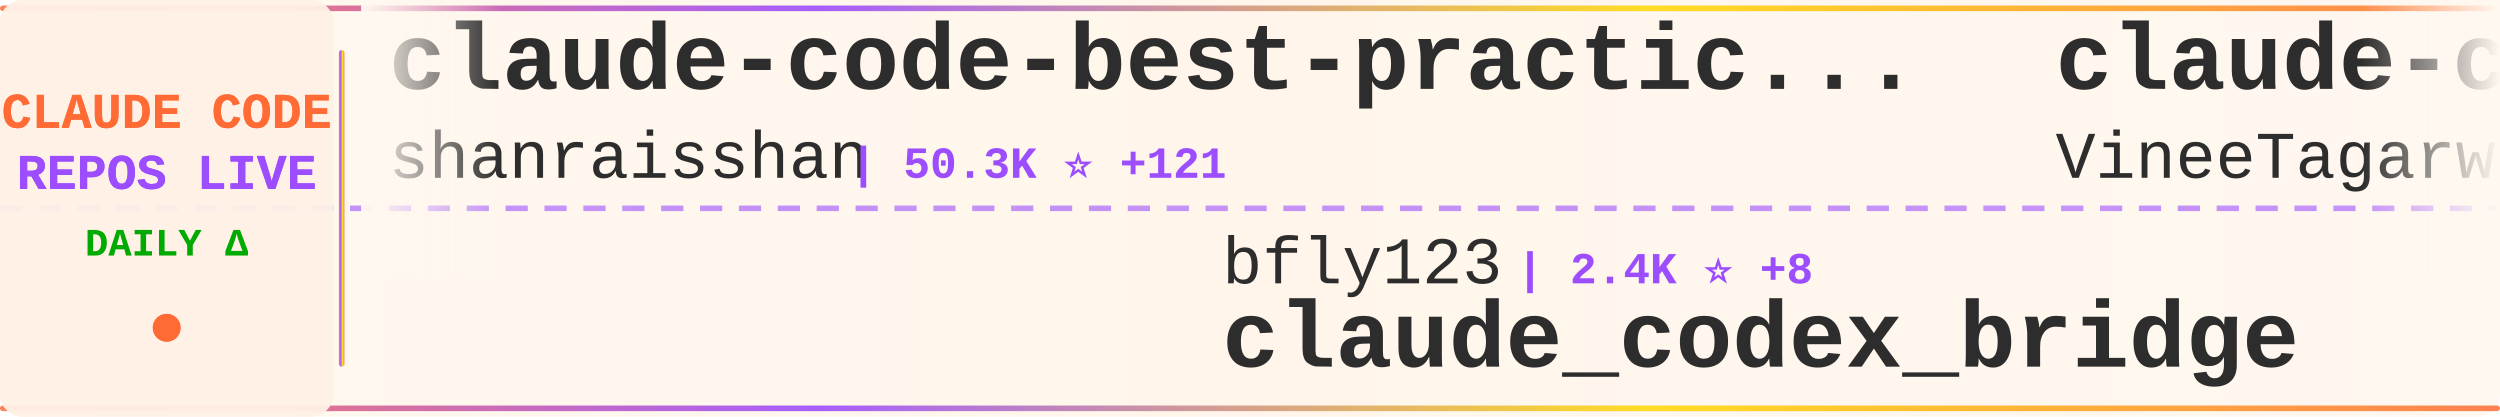
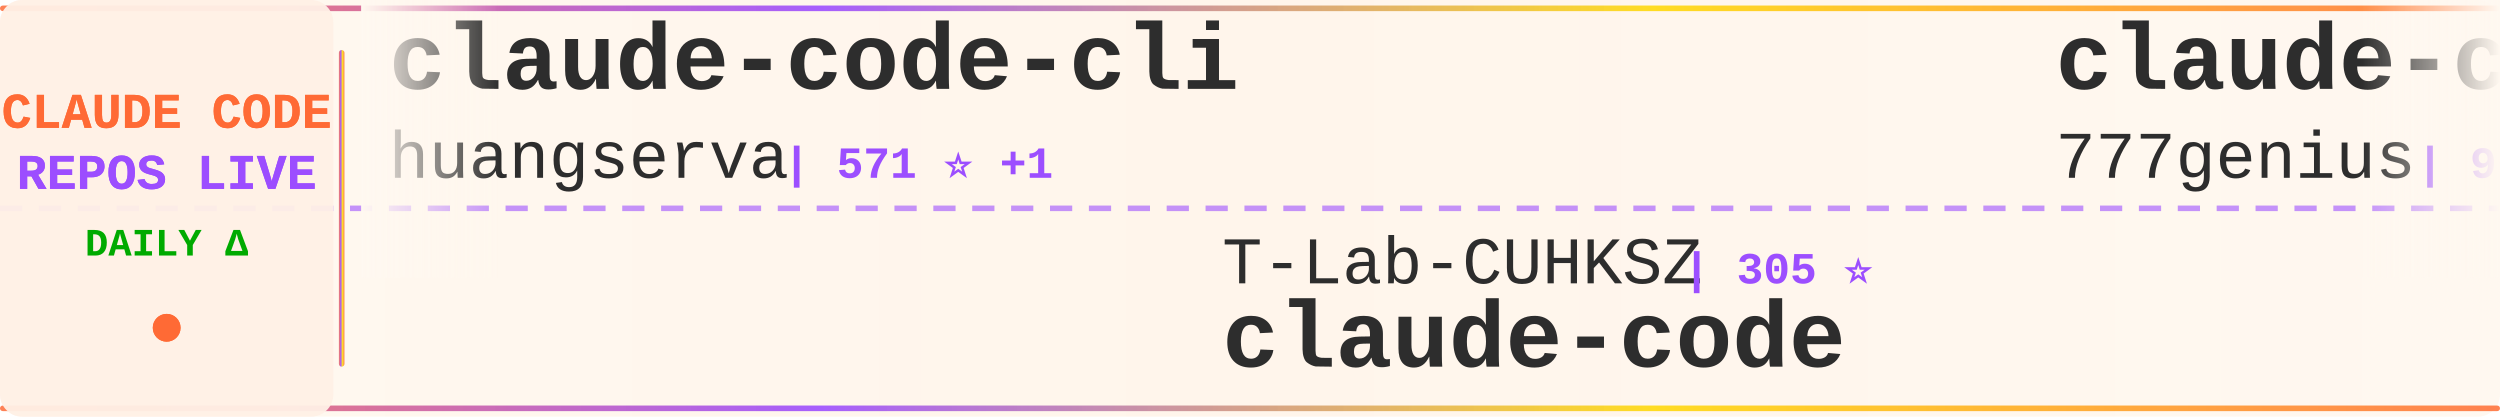
<svg xmlns="http://www.w3.org/2000/svg" width="900" height="150">
  <defs>
    <linearGradient id="tickerBg" x1="0%" y1="0%" x2="100%" y2="0%">
      <stop offset="0%" style="stop-color:#fff8f0;stop-opacity:0.98" />
      <stop offset="50%" style="stop-color:#fff5eb;stop-opacity:1" />
      <stop offset="100%" style="stop-color:#fff8f0;stop-opacity:0.98" />
    </linearGradient>
    <linearGradient id="borderGrad" x1="0%" y1="0%" x2="100%" y2="0%">
      <stop offset="0%" style="stop-color:#FF6B35;stop-opacity:0.85">
        <animate attributeName="stop-opacity" values="0.85;1;0.85" dur="2s" repeatCount="indefinite" />
      </stop>
      <stop offset="33%" style="stop-color:#9C4EFF;stop-opacity:0.9">
        <animate attributeName="stop-opacity" values="0.9;1;0.9" dur="2.2s" repeatCount="indefinite" />
      </stop>
      <stop offset="66%" style="stop-color:#FFD700;stop-opacity:0.85">
        <animate attributeName="stop-opacity" values="0.85;1;0.85" dur="1.8s" repeatCount="indefinite" />
      </stop>
      <stop offset="100%" style="stop-color:#FF6B35;stop-opacity:0.85">
        <animate attributeName="stop-opacity" values="0.85;1;0.85" dur="2s" repeatCount="indefinite" />
      </stop>
    </linearGradient>
    <filter id="textGlow">
      <feGaussianBlur stdDeviation="0.15" result="coloredBlur" />
      <feMerge>
        <feMergeNode in="coloredBlur" />
        <feMergeNode in="SourceGraphic" />
      </feMerge>
    </filter>
    <filter id="metricGlow">
      <feGaussianBlur stdDeviation="0.2" result="coloredBlur" />
      <feMerge>
        <feMergeNode in="coloredBlur" />
        <feMergeNode in="SourceGraphic" />
      </feMerge>
    </filter>
    <linearGradient id="leftFade" x1="0%" y1="0%" x2="100%" y2="0%">
      <stop offset="0%" style="stop-color:#fff8f0;stop-opacity:1" />
      <stop offset="100%" style="stop-color:#fff8f0;stop-opacity:0" />
    </linearGradient>
    <linearGradient id="rightFade" x1="0%" y1="0%" x2="100%" y2="0%">
      <stop offset="0%" style="stop-color:#fff8f0;stop-opacity:0" />
      <stop offset="100%" style="stop-color:#fff8f0;stop-opacity:1" />
    </linearGradient>
  </defs>
  <rect width="900" height="150" fill="url(#tickerBg)" rx="8" />
  <rect x="0" y="2" width="900" height="2" fill="url(#borderGrad)" rx="1" />
  <rect x="0" y="146" width="900" height="2" fill="url(#borderGrad)" rx="1" />
  <line x1="0" y1="75" x2="900" y2="75" stroke="#9C4EFF" stroke-width="2" stroke-dasharray="8 6" opacity="0.6" />
  <rect x="0" y="0" width="120" height="150" fill="#fff0e6" opacity="0.95" rx="8" />
  <text x="60" y="46" font-family="'Courier New', monospace" font-size="18" font-weight="bold" fill="#FF6B35" text-anchor="middle" filter="url(#textGlow)">
    CLAUDE CODE
  </text>
  <text x="60" y="68" font-family="'Courier New', monospace" font-size="18" font-weight="bold" fill="#9C4EFF" text-anchor="middle" filter="url(#textGlow)">
    REPOS LIVE
  </text>
  <text x="60" y="92" font-family="'Courier New', monospace" font-size="14" font-weight="bold" fill="#00aa00" text-anchor="middle">
    DAILY Δ
  </text>
  <circle cx="60" cy="118" r="5" fill="#FF6B35" filter="url(#metricGlow)">
    <animate attributeName="r" values="4;6;4" dur="1.5s" repeatCount="indefinite" />
    <animate attributeName="opacity" values="0.6;1;0.6" dur="1.5s" repeatCount="indefinite" />
  </circle>
  <rect x="122" y="18" width="2" height="114" fill="url(#borderGrad)" rx="1" />
  <clipPath id="tickerClip">
    <rect x="130" y="0" width="770" height="150" />
  </clipPath>
  <g clip-path="url(#tickerClip)">
    <g id="tickerItems">
      <animateTransform attributeName="transform" attributeType="XML" type="translate" from="0 0" to="-3000 0" dur="54s" repeatCount="indefinite" />
      <g transform="translate(0, 0)">
-         <text x="140" y="32" font-family="'Courier New', monospace" font-size="34" font-weight="bold" fill="#2d2d2d">claude-code-best-practic...</text>
-         <text x="140" y="64" font-family="'Courier New', monospace" font-size="24" font-weight="normal" fill="#2d2d2d" opacity="1.0">shanraisshan</text>
-         <text x="306" y="64" font-family="'Courier New', monospace" font-size="16" font-weight="bold" fill="#9C4EFF"> | 50.3K ⭐ +121</text>
+         <text x="140" y="32" font-family="'Courier New', monospace" font-size="34" font-weight="bold" fill="#2d2d2d">claude-code-cli</text>
+         <text x="140" y="64" font-family="'Courier New', monospace" font-size="24" font-weight="normal" fill="#2d2d2d" opacity="1.0">huangserva</text>
+         <text x="282" y="64" font-family="'Courier New', monospace" font-size="16" font-weight="bold" fill="#9C4EFF"> | 571 ⭐ +1</text>
      </g>
      <g transform="translate(300, 0)">
-         <text x="140" y="102" font-family="'Courier New', monospace" font-size="24" font-weight="normal" fill="#2d2d2d" opacity="1.0">bfly123</text>
-         <text x="246" y="102" font-family="'Courier New', monospace" font-size="16" font-weight="bold" fill="#9C4EFF"> | 2.4K ⭐ +8</text>
-         <text x="140" y="132" font-family="'Courier New', monospace" font-size="34" font-weight="bold" fill="#2d2d2d">claude_codex_bridge</text>
+         <text x="140" y="102" font-family="'Courier New', monospace" font-size="24" font-weight="normal" fill="#2d2d2d" opacity="1.0">T-Lab-CUHKSZ</text>
+         <text x="306" y="102" font-family="'Courier New', monospace" font-size="16" font-weight="bold" fill="#9C4EFF"> | 305 ⭐</text>
+         <text x="140" y="132" font-family="'Courier New', monospace" font-size="34" font-weight="bold" fill="#2d2d2d">claude-code</text>
      </g>
      <g transform="translate(600, 0)">
-         <text x="140" y="32" font-family="'Courier New', monospace" font-size="34" font-weight="bold" fill="#2d2d2d">claude-code</text>
-         <text x="140" y="64" font-family="'Courier New', monospace" font-size="24" font-weight="normal" fill="#2d2d2d" opacity="1.0">VineeTagarwaL-code</text>
-         <text x="378" y="64" font-family="'Courier New', monospace" font-size="16" font-weight="bold" fill="#9C4EFF"> | 274 ⭐</text>
+         <text x="140" y="32" font-family="'Courier New', monospace" font-size="34" font-weight="bold" fill="#2d2d2d">claude-code-source-code</text>
+         <text x="140" y="64" font-family="'Courier New', monospace" font-size="24" font-weight="normal" fill="#2d2d2d" opacity="1.0">777genius</text>
+         <text x="270" y="64" font-family="'Courier New', monospace" font-size="16" font-weight="bold" fill="#9C4EFF"> | 905 ⭐</text>
      </g>
      <g transform="translate(900, 0)">
-         <text x="140" y="102" font-family="'Courier New', monospace" font-size="24" font-weight="normal" fill="#2d2d2d" opacity="1.0">alejandrobalderas</text>
-         <text x="366" y="102" font-family="'Courier New', monospace" font-size="16" font-weight="bold" fill="#9C4EFF"> | 1.8K ⭐</text>
-         <text x="140" y="132" font-family="'Courier New', monospace" font-size="34" font-weight="bold" fill="#2d2d2d">claude-code-from-source</text>
+         <text x="140" y="102" font-family="'Courier New', monospace" font-size="24" font-weight="normal" fill="#2d2d2d" opacity="1.0">wshobson</text>
+         <text x="258" y="102" font-family="'Courier New', monospace" font-size="16" font-weight="bold" fill="#9C4EFF"> | 34.6K ⭐ +7</text>
+         <text x="140" y="132" font-family="'Courier New', monospace" font-size="34" font-weight="bold" fill="#2d2d2d">agents</text>
      </g>
      <g transform="translate(1200, 0)">
-         <text x="140" y="32" font-family="'Courier New', monospace" font-size="34" font-weight="bold" fill="#2d2d2d">claude-code</text>
-         <text x="140" y="64" font-family="'Courier New', monospace" font-size="24" font-weight="normal" fill="#2d2d2d" opacity="1.0">freestylefly</text>
-         <text x="306" y="64" font-family="'Courier New', monospace" font-size="16" font-weight="bold" fill="#9C4EFF"> | 124 ⭐</text>
+         <text x="140" y="32" font-family="'Courier New', monospace" font-size="34" font-weight="bold" fill="#2d2d2d">claude-code-sourcemap</text>
+         <text x="140" y="64" font-family="'Courier New', monospace" font-size="24" font-weight="normal" fill="#2d2d2d" opacity="1.0">Hyper66666</text>
+         <text x="282" y="64" font-family="'Courier New', monospace" font-size="16" font-weight="bold" fill="#9C4EFF"> | 213 ⭐</text>
      </g>
      <g transform="translate(1500, 0)">
-         <text x="140" y="102" font-family="'Courier New', monospace" font-size="24" font-weight="normal" fill="#2d2d2d" opacity="1.0">sickn33</text>
-         <text x="246" y="102" font-family="'Courier New', monospace" font-size="16" font-weight="bold" fill="#9C4EFF"> | 36.0K ⭐ +20</text>
-         <text x="140" y="132" font-family="'Courier New', monospace" font-size="34" font-weight="bold" fill="#2d2d2d">antigravity-awesome-skil...</text>
+         <text x="140" y="102" font-family="'Courier New', monospace" font-size="24" font-weight="normal" fill="#2d2d2d" opacity="1.0">wanshuiyin</text>
+         <text x="282" y="102" font-family="'Courier New', monospace" font-size="16" font-weight="bold" fill="#9C4EFF"> | 7.9K ⭐ +15</text>
+         <text x="140" y="132" font-family="'Courier New', monospace" font-size="34" font-weight="bold" fill="#2d2d2d">Auto-claude-code-researc...</text>
      </g>
      <g transform="translate(1800, 0)">
-         <text x="140" y="32" font-family="'Courier New', monospace" font-size="34" font-weight="bold" fill="#2d2d2d">ClaudeCode</text>
-         <text x="140" y="64" font-family="'Courier New', monospace" font-size="24" font-weight="normal" fill="#2d2d2d" opacity="1.0">guanshan</text>
-         <text x="258" y="64" font-family="'Courier New', monospace" font-size="16" font-weight="bold" fill="#9C4EFF"> | 57 ⭐</text>
+         <text x="140" y="32" font-family="'Courier New', monospace" font-size="34" font-weight="bold" fill="#2d2d2d">claude-code-rev</text>
+         <text x="140" y="64" font-family="'Courier New', monospace" font-size="24" font-weight="normal" fill="#2d2d2d" opacity="1.0">oboard</text>
+         <text x="234" y="64" font-family="'Courier New', monospace" font-size="16" font-weight="bold" fill="#9C4EFF"> | 3.1K ⭐</text>
      </g>
      <g transform="translate(2100, 0)">
-         <text x="140" y="102" font-family="'Courier New', monospace" font-size="24" font-weight="normal" fill="#2d2d2d" opacity="1.0">lst97</text>
-         <text x="222" y="102" font-family="'Courier New', monospace" font-size="16" font-weight="bold" fill="#9C4EFF"> | 1.6K ⭐</text>
-         <text x="140" y="132" font-family="'Courier New', monospace" font-size="34" font-weight="bold" fill="#2d2d2d">claude-code-sub-agents</text>
+         <text x="140" y="102" font-family="'Courier New', monospace" font-size="24" font-weight="normal" fill="#2d2d2d" opacity="1.0">pedrohcgs</text>
+         <text x="270" y="102" font-family="'Courier New', monospace" font-size="16" font-weight="bold" fill="#9C4EFF"> | 1.0K ⭐</text>
+         <text x="140" y="132" font-family="'Courier New', monospace" font-size="34" font-weight="bold" fill="#2d2d2d">claude-code-my-workflow</text>
      </g>
      <g transform="translate(2400, 0)">
-         <text x="140" y="32" font-family="'Courier New', monospace" font-size="34" font-weight="bold" fill="#2d2d2d">claude-code-my-workflow</text>
-         <text x="140" y="64" font-family="'Courier New', monospace" font-size="24" font-weight="normal" fill="#2d2d2d" opacity="1.0">pedrohcgs</text>
-         <text x="270" y="64" font-family="'Courier New', monospace" font-size="16" font-weight="bold" fill="#9C4EFF"> | 1.0K ⭐ +2</text>
+         <text x="140" y="32" font-family="'Courier New', monospace" font-size="34" font-weight="bold" fill="#2d2d2d">my-claude-code-setup</text>
+         <text x="140" y="64" font-family="'Courier New', monospace" font-size="24" font-weight="normal" fill="#2d2d2d" opacity="1.0">centminmod</text>
+         <text x="282" y="64" font-family="'Courier New', monospace" font-size="16" font-weight="bold" fill="#9C4EFF"> | 2.2K ⭐ +1</text>
      </g>
      <g transform="translate(2700, 0)">
-         <text x="140" y="102" font-family="'Courier New', monospace" font-size="24" font-weight="normal" fill="#2d2d2d" opacity="1.0">tanbiralam</text>
-         <text x="282" y="102" font-family="'Courier New', monospace" font-size="16" font-weight="bold" fill="#9C4EFF"> | 1.6K ⭐ +1</text>
+         <text x="140" y="102" font-family="'Courier New', monospace" font-size="24" font-weight="normal" fill="#2d2d2d" opacity="1.0">shanraisshan</text>
+         <text x="306" y="102" font-family="'Courier New', monospace" font-size="16" font-weight="bold" fill="#9C4EFF"> | 50.4K ⭐ +112</text>
+         <text x="140" y="132" font-family="'Courier New', monospace" font-size="34" font-weight="bold" fill="#2d2d2d">claude-code-best-practic...</text>
+       </g>
+       <g transform="translate(3000, 0)">
+         <text x="140" y="32" font-family="'Courier New', monospace" font-size="34" font-weight="bold" fill="#2d2d2d">claude-code-cli</text>
+         <text x="140" y="64" font-family="'Courier New', monospace" font-size="24" font-weight="normal" fill="#2d2d2d" opacity="1.0">huangserva</text>
+         <text x="282" y="64" font-family="'Courier New', monospace" font-size="16" font-weight="bold" fill="#9C4EFF"> | 571 ⭐ +1</text>
+       </g>
+       <g transform="translate(3300, 0)">
+         <text x="140" y="102" font-family="'Courier New', monospace" font-size="24" font-weight="normal" fill="#2d2d2d" opacity="1.0">T-Lab-CUHKSZ</text>
+         <text x="306" y="102" font-family="'Courier New', monospace" font-size="16" font-weight="bold" fill="#9C4EFF"> | 305 ⭐</text>
        <text x="140" y="132" font-family="'Courier New', monospace" font-size="34" font-weight="bold" fill="#2d2d2d">claude-code</text>
      </g>
-       <g transform="translate(3000, 0)">
-         <text x="140" y="32" font-family="'Courier New', monospace" font-size="34" font-weight="bold" fill="#2d2d2d">claude-code-best-practic...</text>
-         <text x="140" y="64" font-family="'Courier New', monospace" font-size="24" font-weight="normal" fill="#2d2d2d" opacity="1.0">shanraisshan</text>
-         <text x="306" y="64" font-family="'Courier New', monospace" font-size="16" font-weight="bold" fill="#9C4EFF"> | 50.3K ⭐ +121</text>
-       </g>
-       <g transform="translate(3300, 0)">
-         <text x="140" y="102" font-family="'Courier New', monospace" font-size="24" font-weight="normal" fill="#2d2d2d" opacity="1.0">bfly123</text>
-         <text x="246" y="102" font-family="'Courier New', monospace" font-size="16" font-weight="bold" fill="#9C4EFF"> | 2.4K ⭐ +8</text>
-         <text x="140" y="132" font-family="'Courier New', monospace" font-size="34" font-weight="bold" fill="#2d2d2d">claude_codex_bridge</text>
-       </g>
      <g transform="translate(3600, 0)">
-         <text x="140" y="32" font-family="'Courier New', monospace" font-size="34" font-weight="bold" fill="#2d2d2d">claude-code</text>
-         <text x="140" y="64" font-family="'Courier New', monospace" font-size="24" font-weight="normal" fill="#2d2d2d" opacity="1.0">VineeTagarwaL-code</text>
-         <text x="378" y="64" font-family="'Courier New', monospace" font-size="16" font-weight="bold" fill="#9C4EFF"> | 274 ⭐</text>
+         <text x="140" y="32" font-family="'Courier New', monospace" font-size="34" font-weight="bold" fill="#2d2d2d">claude-code-source-code</text>
+         <text x="140" y="64" font-family="'Courier New', monospace" font-size="24" font-weight="normal" fill="#2d2d2d" opacity="1.0">777genius</text>
+         <text x="270" y="64" font-family="'Courier New', monospace" font-size="16" font-weight="bold" fill="#9C4EFF"> | 905 ⭐</text>
      </g>
      <g transform="translate(3900, 0)">
-         <text x="140" y="102" font-family="'Courier New', monospace" font-size="24" font-weight="normal" fill="#2d2d2d" opacity="1.0">alejandrobalderas</text>
-         <text x="366" y="102" font-family="'Courier New', monospace" font-size="16" font-weight="bold" fill="#9C4EFF"> | 1.8K ⭐</text>
-         <text x="140" y="132" font-family="'Courier New', monospace" font-size="34" font-weight="bold" fill="#2d2d2d">claude-code-from-source</text>
+         <text x="140" y="102" font-family="'Courier New', monospace" font-size="24" font-weight="normal" fill="#2d2d2d" opacity="1.0">wshobson</text>
+         <text x="258" y="102" font-family="'Courier New', monospace" font-size="16" font-weight="bold" fill="#9C4EFF"> | 34.6K ⭐ +7</text>
+         <text x="140" y="132" font-family="'Courier New', monospace" font-size="34" font-weight="bold" fill="#2d2d2d">agents</text>
      </g>
    </g>
  </g>
  <rect x="130" y="0" width="50" height="100" fill="url(#leftFade)" />
  <rect x="850" y="0" width="50" height="100" fill="url(#rightFade)" />
</svg>
